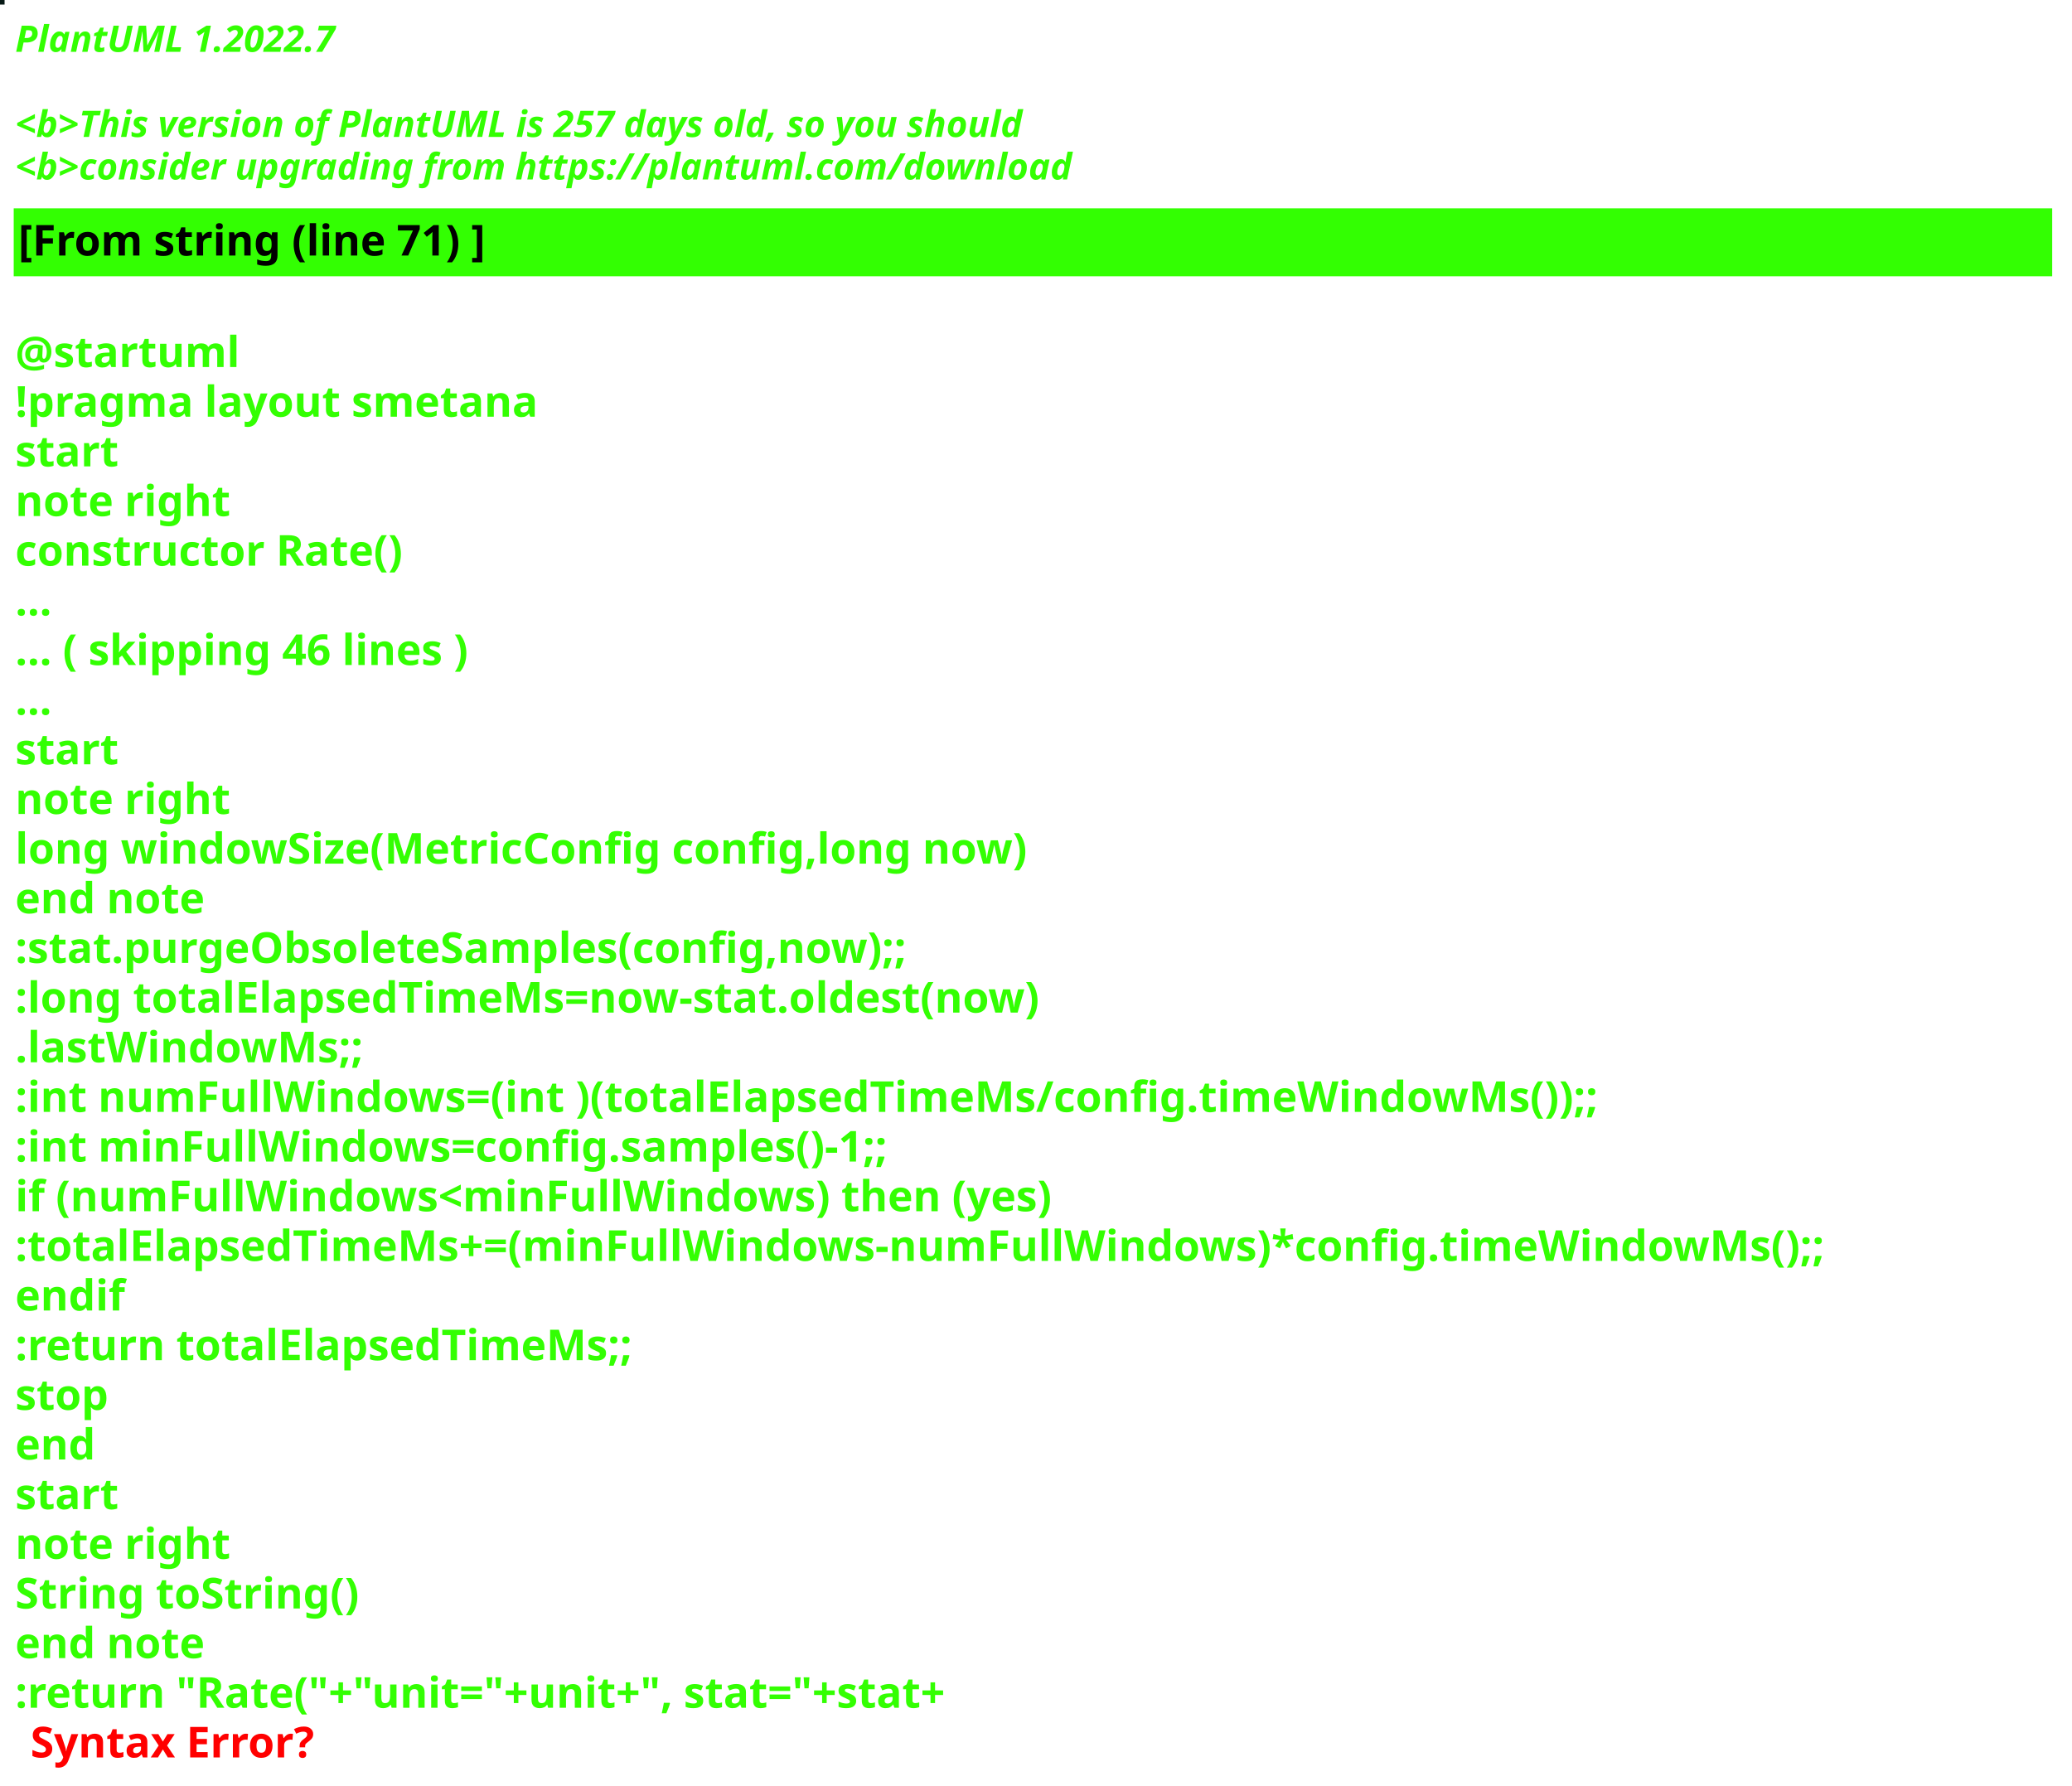
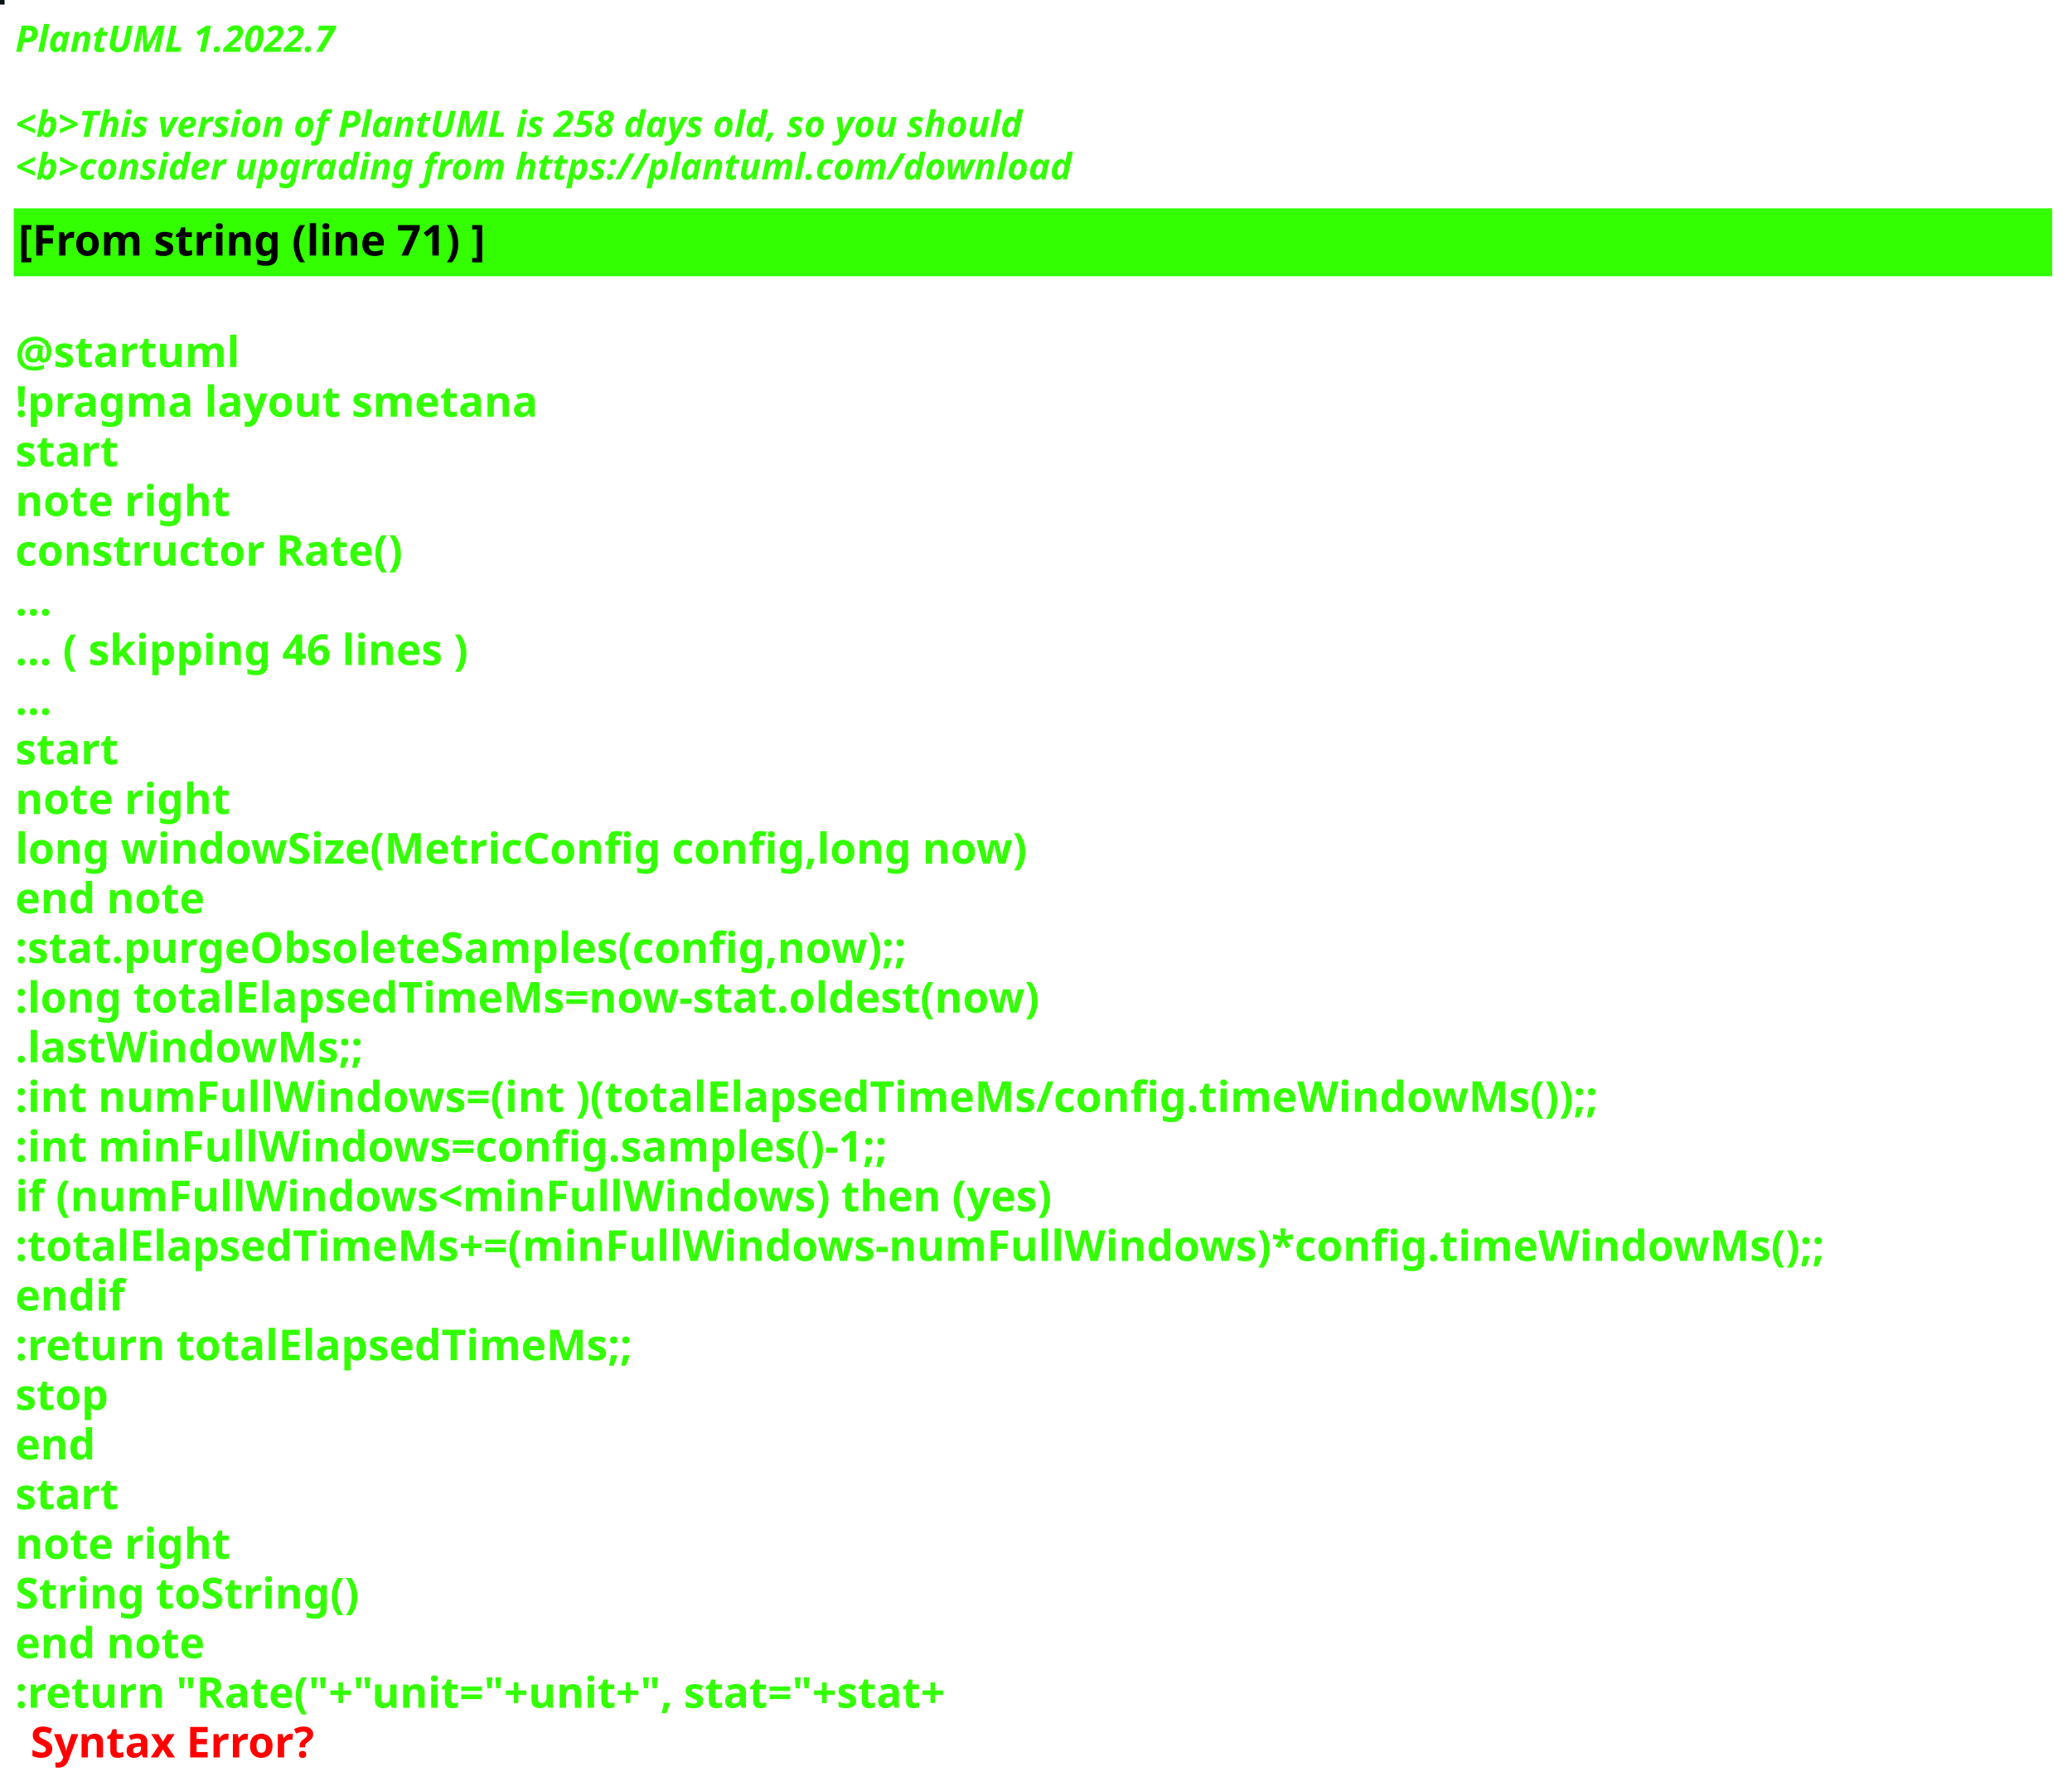
<svg xmlns="http://www.w3.org/2000/svg" contentStyleType="text/css" height="586px" preserveAspectRatio="none" style="width:680px;height:586px;background:#000000;" version="1.1" viewBox="0 0 680 586" width="680px" zoomAndPan="magnify">
  <defs />
  <g>
-     <rect fill="#071916" height="1" style="stroke:#071916;stroke-width:1.0;" width="1" x="0" y="0" />
+     <rect fill="#061213" height="1" style="stroke:#061213;stroke-width:1.0;" width="1" x="0" y="0" />
    <text fill="#33FF02" font-family="sans-serif" font-size="12" font-style="italic" font-weight="bold" lengthAdjust="spacing" textLength="127" x="5" y="17">PlantUML 1.2022.7</text>
    <text fill="#33FF02" font-family="sans-serif" font-size="12" font-style="italic" font-weight="bold" lengthAdjust="spacing" textLength="4" x="5" y="30.969"> </text>
-     <text fill="#33FF02" font-family="sans-serif" font-size="12" font-style="italic" font-weight="bold" lengthAdjust="spacing" textLength="399" x="5" y="44.938">&lt;b&gt;This version of PlantUML is 257 days old, so you should</text>
+     <text fill="#33FF02" font-family="sans-serif" font-size="12" font-style="italic" font-weight="bold" lengthAdjust="spacing" textLength="399" x="5" y="44.938">&lt;b&gt;This version of PlantUML is 258 days old, so you should</text>
    <text fill="#33FF02" font-family="sans-serif" font-size="12" font-style="italic" font-weight="bold" lengthAdjust="spacing" textLength="408" x="5" y="58.906">&lt;b&gt;consider upgrading from https://plantuml.com/download</text>
    <rect fill="#33FF02" height="21.297" style="stroke:#33FF02;stroke-width:1.0;" width="668" x="5" y="68.875" />
    <text fill="#000000" font-family="sans-serif" font-size="14" font-weight="bold" lengthAdjust="spacing" textLength="178" x="6" y="83.875">[From string (line 71) ]</text>
    <text fill="#33FF02" font-family="sans-serif" font-size="14" font-weight="bold" lengthAdjust="spacing" textLength="5" x="5" y="104.172"> </text>
    <text fill="#33FF02" font-family="sans-serif" font-size="14" font-weight="bold" lengthAdjust="spacing" textLength="79" x="5" y="120.469">@startuml</text>
    <text fill="#33FF02" font-family="sans-serif" font-size="14" font-weight="bold" lengthAdjust="spacing" textLength="190" x="5" y="136.766">!pragma layout smetana</text>
    <text fill="#33FF02" font-family="sans-serif" font-size="14" font-weight="bold" lengthAdjust="spacing" textLength="37" x="5" y="153.062">start</text>
    <text fill="#33FF02" font-family="sans-serif" font-size="14" font-weight="bold" lengthAdjust="spacing" textLength="78" x="5" y="169.359">note right</text>
    <text fill="#33FF02" font-family="sans-serif" font-size="14" font-weight="bold" lengthAdjust="spacing" textLength="145" x="5" y="185.656">constructor Rate()</text>
    <text fill="#33FF02" font-family="sans-serif" font-size="14" font-weight="bold" lengthAdjust="spacing" textLength="15" x="5" y="201.953">...</text>
    <text fill="#33FF02" font-family="sans-serif" font-size="14" font-weight="bold" lengthAdjust="spacing" textLength="175" x="5" y="218.25">... ( skipping 46 lines )</text>
    <text fill="#33FF02" font-family="sans-serif" font-size="14" font-weight="bold" lengthAdjust="spacing" textLength="15" x="5" y="234.547">...</text>
    <text fill="#33FF02" font-family="sans-serif" font-size="14" font-weight="bold" lengthAdjust="spacing" textLength="37" x="5" y="250.844">start</text>
    <text fill="#33FF02" font-family="sans-serif" font-size="14" font-weight="bold" lengthAdjust="spacing" textLength="78" x="5" y="267.141">note right</text>
    <text fill="#33FF02" font-family="sans-serif" font-size="14" font-weight="bold" lengthAdjust="spacing" textLength="378" x="5" y="283.438">long windowSize(MetricConfig config,long now)</text>
    <text fill="#33FF02" font-family="sans-serif" font-size="14" font-weight="bold" lengthAdjust="spacing" textLength="71" x="5" y="299.734">end note</text>
    <text fill="#33FF02" font-family="sans-serif" font-size="14" font-weight="bold" lengthAdjust="spacing" textLength="337" x="5" y="316.031">:stat.purgeObsoleteSamples(config,now);;</text>
    <text fill="#33FF02" font-family="sans-serif" font-size="14" font-weight="bold" lengthAdjust="spacing" textLength="383" x="5" y="332.328">:long totalElapsedTimeMs=now-stat.oldest(now)</text>
    <text fill="#33FF02" font-family="sans-serif" font-size="14" font-weight="bold" lengthAdjust="spacing" textLength="130" x="5" y="348.625">.lastWindowMs;;</text>
    <text fill="#33FF02" font-family="sans-serif" font-size="14" font-weight="bold" lengthAdjust="spacing" textLength="583" x="5" y="364.922">:int numFullWindows=(int )(totalElapsedTimeMs/config.timeWindowMs());;</text>
    <text fill="#33FF02" font-family="sans-serif" font-size="14" font-weight="bold" lengthAdjust="spacing" textLength="329" x="5" y="381.219">:int minFullWindows=config.samples()-1;;</text>
    <text fill="#33FF02" font-family="sans-serif" font-size="14" font-weight="bold" lengthAdjust="spacing" textLength="385" x="5" y="397.516">if (numFullWindows&lt;minFullWindows) then (yes)</text>
    <text fill="#33FF02" font-family="sans-serif" font-size="14" font-weight="bold" lengthAdjust="spacing" textLength="668" x="5" y="413.812">:totalElapsedTimeMs+=(minFullWindows-numFullWindows)*config.timeWindowMs();;</text>
    <text fill="#33FF02" font-family="sans-serif" font-size="14" font-weight="bold" lengthAdjust="spacing" textLength="40" x="5" y="430.109">endif</text>
    <text fill="#33FF02" font-family="sans-serif" font-size="14" font-weight="bold" lengthAdjust="spacing" textLength="229" x="5" y="446.406">:return totalElapsedTimeMs;;</text>
    <text fill="#33FF02" font-family="sans-serif" font-size="14" font-weight="bold" lengthAdjust="spacing" textLength="35" x="5" y="462.703">stop</text>
    <text fill="#33FF02" font-family="sans-serif" font-size="14" font-weight="bold" lengthAdjust="spacing" textLength="30" x="5" y="479">end</text>
    <text fill="#33FF02" font-family="sans-serif" font-size="14" font-weight="bold" lengthAdjust="spacing" textLength="37" x="5" y="495.297">start</text>
    <text fill="#33FF02" font-family="sans-serif" font-size="14" font-weight="bold" lengthAdjust="spacing" textLength="78" x="5" y="511.594">note right</text>
    <text fill="#33FF02" font-family="sans-serif" font-size="14" font-weight="bold" lengthAdjust="spacing" textLength="127" x="5" y="527.891">String toString()</text>
    <text fill="#33FF02" font-family="sans-serif" font-size="14" font-weight="bold" lengthAdjust="spacing" textLength="71" x="5" y="544.188">end note</text>
    <text fill="#33FF02" font-family="sans-serif" font-size="14" font-weight="bold" lengthAdjust="spacing" text-decoration="wavy underline" textLength="358" x="5" y="560.484">:return "Rate("+"unit="+unit+", stat="+stat+</text>
    <text fill="#FF0000" font-family="sans-serif" font-size="14" font-weight="bold" lengthAdjust="spacing" textLength="106" x="10" y="576.781">Syntax Error?</text>
  </g>
</svg>
